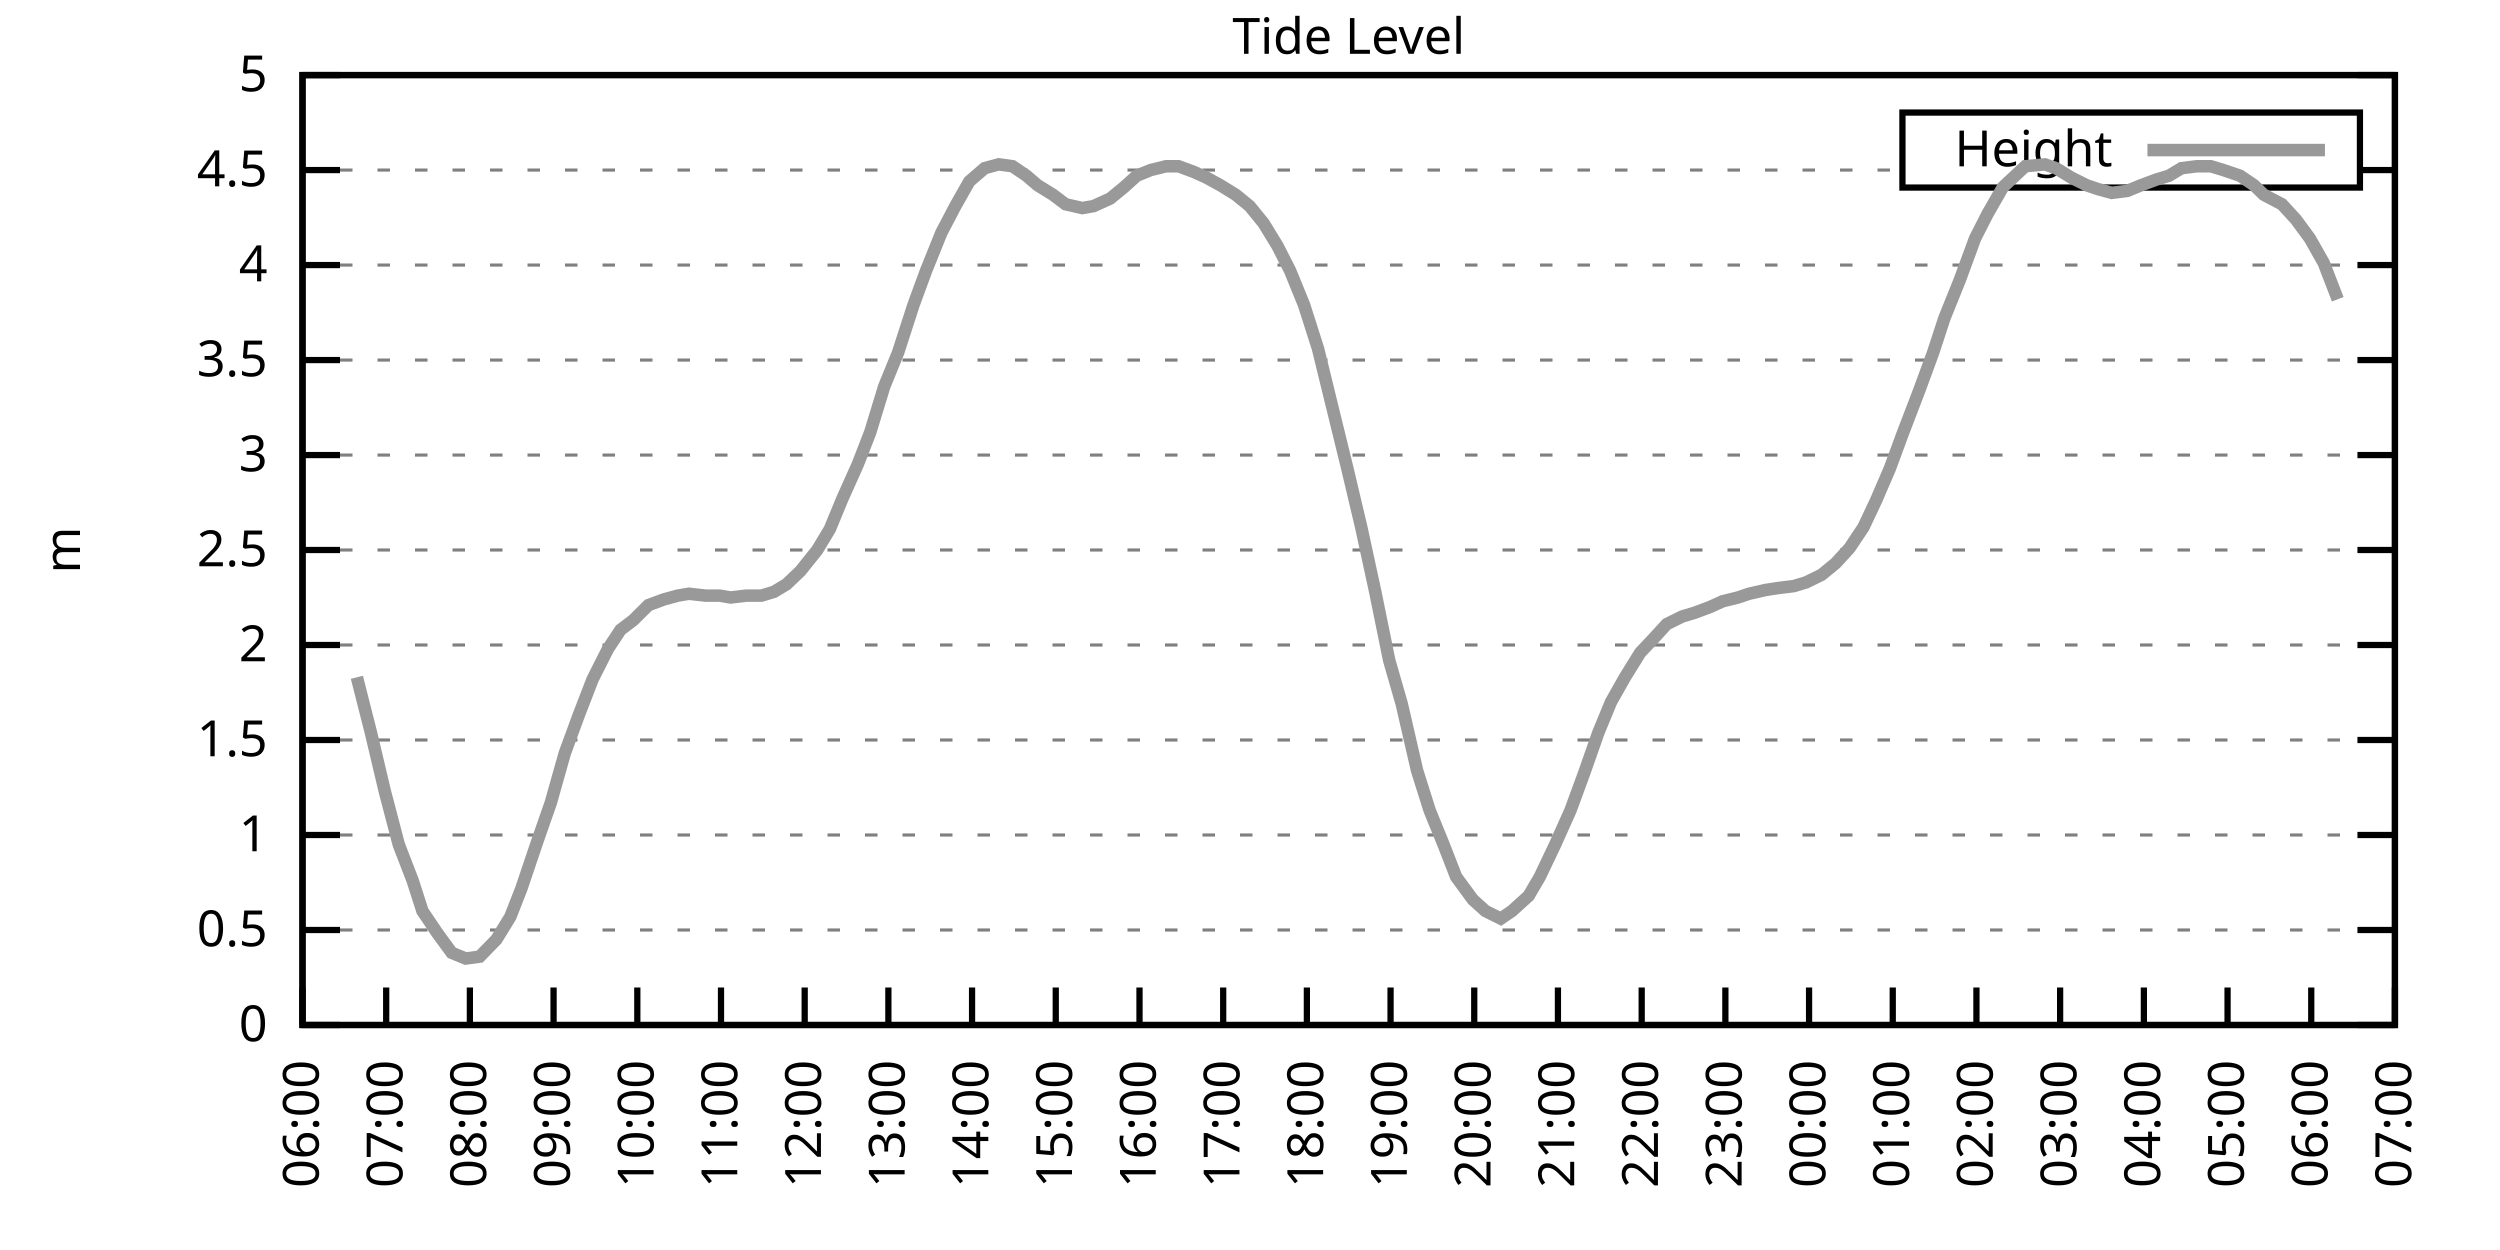
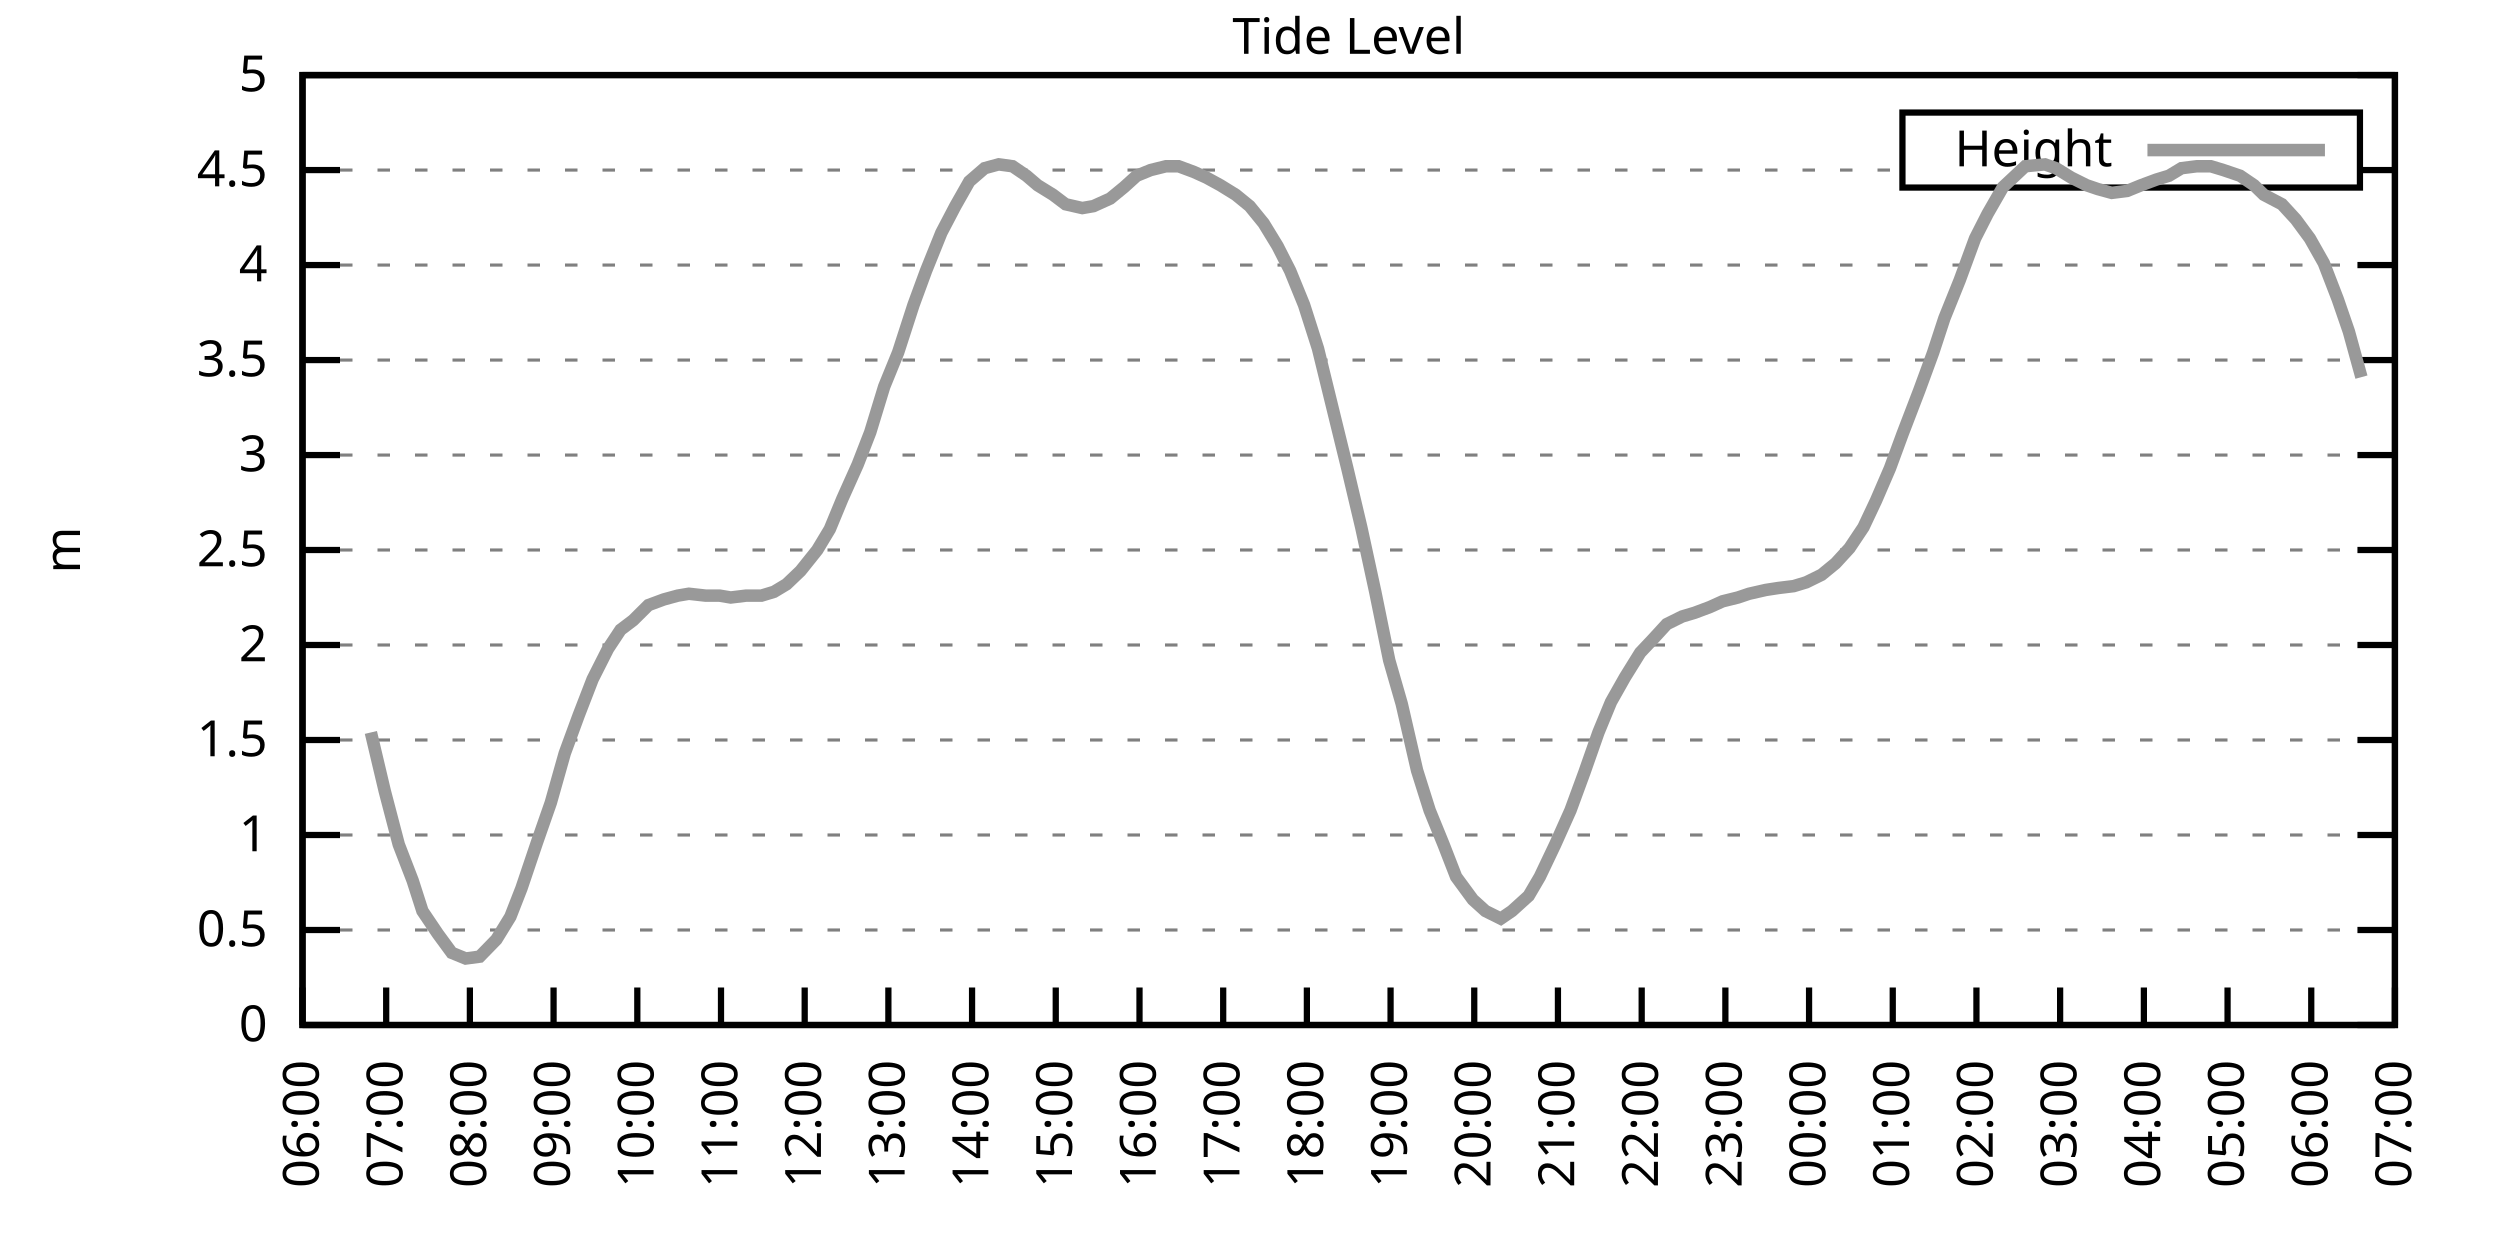
<svg xmlns="http://www.w3.org/2000/svg" xmlns:xlink="http://www.w3.org/1999/xlink" width="400" height="200" viewBox="0 0 400 200">
  <g id="gnuplot_canvas">
    <rect x="0" y="0" width="400" height="200" fill="none" />
    <defs>
      <circle id="gpDot" r="0.5" stroke-width="0.5" stroke="currentColor" />
      <path id="gpPt0" stroke-width="0.333" stroke="currentColor" d="M-1,0 h2 M0,-1 v2" />
      <path id="gpPt1" stroke-width="0.333" stroke="currentColor" d="M-1,-1 L1,1 M1,-1 L-1,1" />
      <path id="gpPt2" stroke-width="0.333" stroke="currentColor" d="M-1,0 L1,0 M0,-1 L0,1 M-1,-1 L1,1 M-1,1 L1,-1" />
      <rect id="gpPt3" stroke-width="0.333" stroke="currentColor" x="-1" y="-1" width="2" height="2" />
      <rect id="gpPt4" stroke-width="0.333" stroke="currentColor" fill="currentColor" x="-1" y="-1" width="2" height="2" />
      <circle id="gpPt5" stroke-width="0.333" stroke="currentColor" cx="0" cy="0" r="1" />
      <use xlink:href="#gpPt5" id="gpPt6" fill="currentColor" stroke="none" />
      <path id="gpPt7" stroke-width="0.333" stroke="currentColor" d="M0,-1.33 L-1.33,0.67 L1.33,0.67 z" />
      <use xlink:href="#gpPt7" id="gpPt8" fill="currentColor" stroke="none" />
      <use xlink:href="#gpPt7" id="gpPt9" stroke="currentColor" transform="rotate(180)" />
      <use xlink:href="#gpPt9" id="gpPt10" fill="currentColor" stroke="none" />
      <use xlink:href="#gpPt3" id="gpPt11" stroke="currentColor" transform="rotate(45)" />
      <use xlink:href="#gpPt11" id="gpPt12" fill="currentColor" stroke="none" />
      <path id="gpPt13" stroke-width="0.333" stroke="currentColor" d="M0,1.330 L1.265,0.411 L0.782,-1.067 L-0.782,-1.076 L-1.265,0.411 z" />
      <use xlink:href="#gpPt13" id="gpPt14" fill="currentColor" stroke="none" />
      <filter id="textbox" filterUnits="objectBoundingBox" x="0" y="0" height="1" width="1">
        <feFlood flood-color="white" flood-opacity="1" result="bgnd" />
        <feComposite in="SourceGraphic" in2="bgnd" operator="atop" />
      </filter>
      <filter id="greybox" filterUnits="objectBoundingBox" x="0" y="0" height="1" width="1">
        <feFlood flood-color="lightgrey" flood-opacity="1" result="grey" />
        <feComposite in="SourceGraphic" in2="grey" operator="atop" />
      </filter>
    </defs>
    <g fill="none" color="white" stroke="currentColor" stroke-width="1.00" stroke-linecap="butt" stroke-linejoin="miter">
</g>
    <g fill="none" color="black" stroke="currentColor" stroke-width="1.00" stroke-linecap="butt" stroke-linejoin="miter">
      <g stroke="none" shape-rendering="crispEdges">
        <polygon fill="rgb(255, 255, 255)" points="48.40,164.00 383.18,164.00 383.18,12.02 48.40,12.02 " />
      </g>
    </g>
    <g fill="none" color="black" stroke="currentColor" stroke-width="1.00" stroke-linecap="butt" stroke-linejoin="miter">
</g>
    <g fill="none" color="black" stroke="black" stroke-width="0.50" stroke-linecap="butt" stroke-linejoin="miter">
</g>
    <g fill="none" color="gray" stroke="currentColor" stroke-width="0.50" stroke-linecap="butt" stroke-linejoin="miter">
      <path stroke="gray" stroke-dasharray="2,4" class="gridline" d="M48.40,164.00 L383.19,164.00  " />
    </g>
    <g fill="none" color="gray" stroke="gray" stroke-width="1.00" stroke-linecap="butt" stroke-linejoin="miter">
</g>
    <g fill="none" color="black" stroke="currentColor" stroke-width="1.00" stroke-linecap="butt" stroke-linejoin="miter">
      <path stroke="black" d="M48.40,164.00 L54.40,164.00 M383.19,164.00 L377.19,164.00  " />
      <g transform="translate(42.80,166.60)" stroke="none" fill="black" font-family="Sans" font-size="8.00" text-anchor="end">
        <text>
          <tspan font-family="Sans"> 0</tspan>
        </text>
      </g>
    </g>
    <g fill="none" color="black" stroke="currentColor" stroke-width="1.00" stroke-linecap="butt" stroke-linejoin="miter">
</g>
    <g fill="none" color="black" stroke="black" stroke-width="0.50" stroke-linecap="butt" stroke-linejoin="miter">
</g>
    <g fill="none" color="gray" stroke="currentColor" stroke-width="0.50" stroke-linecap="butt" stroke-linejoin="miter">
      <path stroke="gray" stroke-dasharray="2,4" class="gridline" d="M48.40,148.80 L383.19,148.80  " />
    </g>
    <g fill="none" color="gray" stroke="gray" stroke-width="1.00" stroke-linecap="butt" stroke-linejoin="miter">
</g>
    <g fill="none" color="black" stroke="currentColor" stroke-width="1.00" stroke-linecap="butt" stroke-linejoin="miter">
      <path stroke="black" d="M48.40,148.80 L54.40,148.80 M383.19,148.80 L377.19,148.80  " />
      <g transform="translate(42.80,151.40)" stroke="none" fill="black" font-family="Sans" font-size="8.00" text-anchor="end">
        <text>
          <tspan font-family="Sans"> 0.5</tspan>
        </text>
      </g>
    </g>
    <g fill="none" color="black" stroke="currentColor" stroke-width="1.00" stroke-linecap="butt" stroke-linejoin="miter">
</g>
    <g fill="none" color="black" stroke="black" stroke-width="0.50" stroke-linecap="butt" stroke-linejoin="miter">
</g>
    <g fill="none" color="gray" stroke="currentColor" stroke-width="0.50" stroke-linecap="butt" stroke-linejoin="miter">
      <path stroke="gray" stroke-dasharray="2,4" class="gridline" d="M48.40,133.60 L383.19,133.60  " />
    </g>
    <g fill="none" color="gray" stroke="gray" stroke-width="1.00" stroke-linecap="butt" stroke-linejoin="miter">
</g>
    <g fill="none" color="black" stroke="currentColor" stroke-width="1.00" stroke-linecap="butt" stroke-linejoin="miter">
      <path stroke="black" d="M48.40,133.60 L54.40,133.60 M383.19,133.60 L377.19,133.60  " />
      <g transform="translate(42.80,136.20)" stroke="none" fill="black" font-family="Sans" font-size="8.00" text-anchor="end">
        <text>
          <tspan font-family="Sans"> 1</tspan>
        </text>
      </g>
    </g>
    <g fill="none" color="black" stroke="currentColor" stroke-width="1.00" stroke-linecap="butt" stroke-linejoin="miter">
</g>
    <g fill="none" color="black" stroke="black" stroke-width="0.50" stroke-linecap="butt" stroke-linejoin="miter">
</g>
    <g fill="none" color="gray" stroke="currentColor" stroke-width="0.50" stroke-linecap="butt" stroke-linejoin="miter">
      <path stroke="gray" stroke-dasharray="2,4" class="gridline" d="M48.40,118.40 L383.19,118.40  " />
    </g>
    <g fill="none" color="gray" stroke="gray" stroke-width="1.00" stroke-linecap="butt" stroke-linejoin="miter">
</g>
    <g fill="none" color="black" stroke="currentColor" stroke-width="1.00" stroke-linecap="butt" stroke-linejoin="miter">
      <path stroke="black" d="M48.40,118.40 L54.40,118.40 M383.19,118.40 L377.19,118.40  " />
      <g transform="translate(42.80,121.00)" stroke="none" fill="black" font-family="Sans" font-size="8.00" text-anchor="end">
        <text>
          <tspan font-family="Sans"> 1.5</tspan>
        </text>
      </g>
    </g>
    <g fill="none" color="black" stroke="currentColor" stroke-width="1.00" stroke-linecap="butt" stroke-linejoin="miter">
</g>
    <g fill="none" color="black" stroke="black" stroke-width="0.50" stroke-linecap="butt" stroke-linejoin="miter">
</g>
    <g fill="none" color="gray" stroke="currentColor" stroke-width="0.50" stroke-linecap="butt" stroke-linejoin="miter">
      <path stroke="gray" stroke-dasharray="2,4" class="gridline" d="M48.40,103.20 L383.19,103.20  " />
    </g>
    <g fill="none" color="gray" stroke="gray" stroke-width="1.00" stroke-linecap="butt" stroke-linejoin="miter">
</g>
    <g fill="none" color="black" stroke="currentColor" stroke-width="1.00" stroke-linecap="butt" stroke-linejoin="miter">
      <path stroke="black" d="M48.40,103.20 L54.40,103.20 M383.19,103.20 L377.19,103.20  " />
      <g transform="translate(42.80,105.80)" stroke="none" fill="black" font-family="Sans" font-size="8.00" text-anchor="end">
        <text>
          <tspan font-family="Sans"> 2</tspan>
        </text>
      </g>
    </g>
    <g fill="none" color="black" stroke="currentColor" stroke-width="1.00" stroke-linecap="butt" stroke-linejoin="miter">
</g>
    <g fill="none" color="black" stroke="black" stroke-width="0.50" stroke-linecap="butt" stroke-linejoin="miter">
</g>
    <g fill="none" color="gray" stroke="currentColor" stroke-width="0.50" stroke-linecap="butt" stroke-linejoin="miter">
      <path stroke="gray" stroke-dasharray="2,4" class="gridline" d="M48.40,88.00 L383.19,88.00  " />
    </g>
    <g fill="none" color="gray" stroke="gray" stroke-width="1.00" stroke-linecap="butt" stroke-linejoin="miter">
</g>
    <g fill="none" color="black" stroke="currentColor" stroke-width="1.00" stroke-linecap="butt" stroke-linejoin="miter">
      <path stroke="black" d="M48.40,88.00 L54.40,88.00 M383.19,88.00 L377.19,88.00  " />
      <g transform="translate(42.80,90.60)" stroke="none" fill="black" font-family="Sans" font-size="8.00" text-anchor="end">
        <text>
          <tspan font-family="Sans"> 2.5</tspan>
        </text>
      </g>
    </g>
    <g fill="none" color="black" stroke="currentColor" stroke-width="1.00" stroke-linecap="butt" stroke-linejoin="miter">
</g>
    <g fill="none" color="black" stroke="black" stroke-width="0.50" stroke-linecap="butt" stroke-linejoin="miter">
</g>
    <g fill="none" color="gray" stroke="currentColor" stroke-width="0.50" stroke-linecap="butt" stroke-linejoin="miter">
      <path stroke="gray" stroke-dasharray="2,4" class="gridline" d="M48.40,72.81 L383.19,72.81  " />
    </g>
    <g fill="none" color="gray" stroke="gray" stroke-width="1.00" stroke-linecap="butt" stroke-linejoin="miter">
</g>
    <g fill="none" color="black" stroke="currentColor" stroke-width="1.00" stroke-linecap="butt" stroke-linejoin="miter">
      <path stroke="black" d="M48.40,72.81 L54.40,72.81 M383.19,72.81 L377.19,72.81  " />
      <g transform="translate(42.80,75.41)" stroke="none" fill="black" font-family="Sans" font-size="8.00" text-anchor="end">
        <text>
          <tspan font-family="Sans"> 3</tspan>
        </text>
      </g>
    </g>
    <g fill="none" color="black" stroke="currentColor" stroke-width="1.00" stroke-linecap="butt" stroke-linejoin="miter">
</g>
    <g fill="none" color="black" stroke="black" stroke-width="0.50" stroke-linecap="butt" stroke-linejoin="miter">
</g>
    <g fill="none" color="gray" stroke="currentColor" stroke-width="0.50" stroke-linecap="butt" stroke-linejoin="miter">
      <path stroke="gray" stroke-dasharray="2,4" class="gridline" d="M48.40,57.61 L383.19,57.61  " />
    </g>
    <g fill="none" color="gray" stroke="gray" stroke-width="1.00" stroke-linecap="butt" stroke-linejoin="miter">
</g>
    <g fill="none" color="black" stroke="currentColor" stroke-width="1.00" stroke-linecap="butt" stroke-linejoin="miter">
      <path stroke="black" d="M48.40,57.61 L54.40,57.61 M383.19,57.61 L377.19,57.61  " />
      <g transform="translate(42.80,60.21)" stroke="none" fill="black" font-family="Sans" font-size="8.00" text-anchor="end">
        <text>
          <tspan font-family="Sans"> 3.5</tspan>
        </text>
      </g>
    </g>
    <g fill="none" color="black" stroke="currentColor" stroke-width="1.00" stroke-linecap="butt" stroke-linejoin="miter">
</g>
    <g fill="none" color="black" stroke="black" stroke-width="0.50" stroke-linecap="butt" stroke-linejoin="miter">
</g>
    <g fill="none" color="gray" stroke="currentColor" stroke-width="0.50" stroke-linecap="butt" stroke-linejoin="miter">
      <path stroke="gray" stroke-dasharray="2,4" class="gridline" d="M48.40,42.41 L383.19,42.41  " />
    </g>
    <g fill="none" color="gray" stroke="gray" stroke-width="1.00" stroke-linecap="butt" stroke-linejoin="miter">
</g>
    <g fill="none" color="black" stroke="currentColor" stroke-width="1.00" stroke-linecap="butt" stroke-linejoin="miter">
      <path stroke="black" d="M48.40,42.41 L54.40,42.41 M383.19,42.41 L377.19,42.41  " />
      <g transform="translate(42.80,45.01)" stroke="none" fill="black" font-family="Sans" font-size="8.00" text-anchor="end">
        <text>
          <tspan font-family="Sans"> 4</tspan>
        </text>
      </g>
    </g>
    <g fill="none" color="black" stroke="currentColor" stroke-width="1.00" stroke-linecap="butt" stroke-linejoin="miter">
</g>
    <g fill="none" color="black" stroke="black" stroke-width="0.50" stroke-linecap="butt" stroke-linejoin="miter">
</g>
    <g fill="none" color="gray" stroke="currentColor" stroke-width="0.50" stroke-linecap="butt" stroke-linejoin="miter">
      <path stroke="gray" stroke-dasharray="2,4" class="gridline" d="M48.40,27.21 L304.39,27.21 M377.59,27.21 L383.19,27.21  " />
    </g>
    <g fill="none" color="gray" stroke="gray" stroke-width="1.00" stroke-linecap="butt" stroke-linejoin="miter">
</g>
    <g fill="none" color="black" stroke="currentColor" stroke-width="1.00" stroke-linecap="butt" stroke-linejoin="miter">
      <path stroke="black" d="M48.40,27.21 L54.40,27.21 M383.19,27.21 L377.19,27.21  " />
      <g transform="translate(42.80,29.81)" stroke="none" fill="black" font-family="Sans" font-size="8.00" text-anchor="end">
        <text>
          <tspan font-family="Sans"> 4.5</tspan>
        </text>
      </g>
    </g>
    <g fill="none" color="black" stroke="currentColor" stroke-width="1.00" stroke-linecap="butt" stroke-linejoin="miter">
</g>
    <g fill="none" color="black" stroke="black" stroke-width="0.50" stroke-linecap="butt" stroke-linejoin="miter">
</g>
    <g fill="none" color="gray" stroke="currentColor" stroke-width="0.50" stroke-linecap="butt" stroke-linejoin="miter">
      <path stroke="gray" stroke-dasharray="2,4" class="gridline" d="M48.40,12.01 L383.19,12.01  " />
    </g>
    <g fill="none" color="gray" stroke="gray" stroke-width="1.00" stroke-linecap="butt" stroke-linejoin="miter">
</g>
    <g fill="none" color="black" stroke="currentColor" stroke-width="1.00" stroke-linecap="butt" stroke-linejoin="miter">
      <path stroke="black" d="M48.40,12.01 L54.40,12.01 M383.19,12.01 L377.19,12.01  " />
      <g transform="translate(42.80,14.61)" stroke="none" fill="black" font-family="Sans" font-size="8.00" text-anchor="end">
        <text>
          <tspan font-family="Sans"> 5</tspan>
        </text>
      </g>
    </g>
    <g fill="none" color="black" stroke="currentColor" stroke-width="1.00" stroke-linecap="butt" stroke-linejoin="miter">
      <path stroke="black" d="M48.40,164.00 L48.40,158.00  " />
      <g transform="translate(51.00,169.60) rotate(270.00)" stroke="none" fill="black" font-family="Sans" font-size="8.00" text-anchor="end">
        <text>
          <tspan font-family="Sans">06:00</tspan>
        </text>
      </g>
    </g>
    <g fill="none" color="black" stroke="currentColor" stroke-width="1.00" stroke-linecap="butt" stroke-linejoin="miter">
      <path stroke="black" d="M61.79,164.00 L61.79,158.00  " />
      <g transform="translate(64.39,169.60) rotate(270.00)" stroke="none" fill="black" font-family="Sans" font-size="8.00" text-anchor="end">
        <text>
          <tspan font-family="Sans">07:00</tspan>
        </text>
      </g>
    </g>
    <g fill="none" color="black" stroke="currentColor" stroke-width="1.00" stroke-linecap="butt" stroke-linejoin="miter">
      <path stroke="black" d="M75.18,164.00 L75.18,158.00  " />
      <g transform="translate(77.78,169.60) rotate(270.00)" stroke="none" fill="black" font-family="Sans" font-size="8.00" text-anchor="end">
        <text>
          <tspan font-family="Sans">08:00</tspan>
        </text>
      </g>
    </g>
    <g fill="none" color="black" stroke="currentColor" stroke-width="1.00" stroke-linecap="butt" stroke-linejoin="miter">
      <path stroke="black" d="M88.57,164.00 L88.57,158.00  " />
      <g transform="translate(91.17,169.60) rotate(270.00)" stroke="none" fill="black" font-family="Sans" font-size="8.00" text-anchor="end">
        <text>
          <tspan font-family="Sans">09:00</tspan>
        </text>
      </g>
    </g>
    <g fill="none" color="black" stroke="currentColor" stroke-width="1.00" stroke-linecap="butt" stroke-linejoin="miter">
      <path stroke="black" d="M101.97,164.00 L101.97,158.00  " />
      <g transform="translate(104.57,169.60) rotate(270.00)" stroke="none" fill="black" font-family="Sans" font-size="8.00" text-anchor="end">
        <text>
          <tspan font-family="Sans">10:00</tspan>
        </text>
      </g>
    </g>
    <g fill="none" color="black" stroke="currentColor" stroke-width="1.00" stroke-linecap="butt" stroke-linejoin="miter">
      <path stroke="black" d="M115.36,164.00 L115.36,158.00  " />
      <g transform="translate(117.96,169.60) rotate(270.00)" stroke="none" fill="black" font-family="Sans" font-size="8.00" text-anchor="end">
        <text>
          <tspan font-family="Sans">11:00</tspan>
        </text>
      </g>
    </g>
    <g fill="none" color="black" stroke="currentColor" stroke-width="1.00" stroke-linecap="butt" stroke-linejoin="miter">
      <path stroke="black" d="M128.75,164.00 L128.75,158.00  " />
      <g transform="translate(131.35,169.60) rotate(270.00)" stroke="none" fill="black" font-family="Sans" font-size="8.00" text-anchor="end">
        <text>
          <tspan font-family="Sans">12:00</tspan>
        </text>
      </g>
    </g>
    <g fill="none" color="black" stroke="currentColor" stroke-width="1.00" stroke-linecap="butt" stroke-linejoin="miter">
      <path stroke="black" d="M142.14,164.00 L142.14,158.00  " />
      <g transform="translate(144.74,169.60) rotate(270.00)" stroke="none" fill="black" font-family="Sans" font-size="8.00" text-anchor="end">
        <text>
          <tspan font-family="Sans">13:00</tspan>
        </text>
      </g>
    </g>
    <g fill="none" color="black" stroke="currentColor" stroke-width="1.00" stroke-linecap="butt" stroke-linejoin="miter">
      <path stroke="black" d="M155.53,164.00 L155.53,158.00  " />
      <g transform="translate(158.13,169.60) rotate(270.00)" stroke="none" fill="black" font-family="Sans" font-size="8.00" text-anchor="end">
        <text>
          <tspan font-family="Sans">14:00</tspan>
        </text>
      </g>
    </g>
    <g fill="none" color="black" stroke="currentColor" stroke-width="1.00" stroke-linecap="butt" stroke-linejoin="miter">
      <path stroke="black" d="M168.92,164.00 L168.92,158.00  " />
      <g transform="translate(171.52,169.60) rotate(270.00)" stroke="none" fill="black" font-family="Sans" font-size="8.00" text-anchor="end">
        <text>
          <tspan font-family="Sans">15:00</tspan>
        </text>
      </g>
    </g>
    <g fill="none" color="black" stroke="currentColor" stroke-width="1.00" stroke-linecap="butt" stroke-linejoin="miter">
      <path stroke="black" d="M182.32,164.00 L182.32,158.00  " />
      <g transform="translate(184.92,169.60) rotate(270.00)" stroke="none" fill="black" font-family="Sans" font-size="8.00" text-anchor="end">
        <text>
          <tspan font-family="Sans">16:00</tspan>
        </text>
      </g>
    </g>
    <g fill="none" color="black" stroke="currentColor" stroke-width="1.00" stroke-linecap="butt" stroke-linejoin="miter">
      <path stroke="black" d="M195.71,164.00 L195.71,158.00  " />
      <g transform="translate(198.31,169.60) rotate(270.00)" stroke="none" fill="black" font-family="Sans" font-size="8.00" text-anchor="end">
        <text>
          <tspan font-family="Sans">17:00</tspan>
        </text>
      </g>
    </g>
    <g fill="none" color="black" stroke="currentColor" stroke-width="1.00" stroke-linecap="butt" stroke-linejoin="miter">
      <path stroke="black" d="M209.10,164.00 L209.10,158.00  " />
      <g transform="translate(211.70,169.60) rotate(270.00)" stroke="none" fill="black" font-family="Sans" font-size="8.00" text-anchor="end">
        <text>
          <tspan font-family="Sans">18:00</tspan>
        </text>
      </g>
    </g>
    <g fill="none" color="black" stroke="currentColor" stroke-width="1.00" stroke-linecap="butt" stroke-linejoin="miter">
      <path stroke="black" d="M222.49,164.00 L222.49,158.00  " />
      <g transform="translate(225.09,169.60) rotate(270.00)" stroke="none" fill="black" font-family="Sans" font-size="8.00" text-anchor="end">
        <text>
          <tspan font-family="Sans">19:00</tspan>
        </text>
      </g>
    </g>
    <g fill="none" color="black" stroke="currentColor" stroke-width="1.00" stroke-linecap="butt" stroke-linejoin="miter">
      <path stroke="black" d="M235.88,164.00 L235.88,158.00  " />
      <g transform="translate(238.48,169.60) rotate(270.00)" stroke="none" fill="black" font-family="Sans" font-size="8.00" text-anchor="end">
        <text>
          <tspan font-family="Sans">20:00</tspan>
        </text>
      </g>
    </g>
    <g fill="none" color="black" stroke="currentColor" stroke-width="1.00" stroke-linecap="butt" stroke-linejoin="miter">
      <path stroke="black" d="M249.27,164.00 L249.27,158.00  " />
      <g transform="translate(251.87,169.60) rotate(270.00)" stroke="none" fill="black" font-family="Sans" font-size="8.00" text-anchor="end">
        <text>
          <tspan font-family="Sans">21:00</tspan>
        </text>
      </g>
    </g>
    <g fill="none" color="black" stroke="currentColor" stroke-width="1.00" stroke-linecap="butt" stroke-linejoin="miter">
      <path stroke="black" d="M262.67,164.00 L262.67,158.00  " />
      <g transform="translate(265.27,169.60) rotate(270.00)" stroke="none" fill="black" font-family="Sans" font-size="8.00" text-anchor="end">
        <text>
          <tspan font-family="Sans">22:00</tspan>
        </text>
      </g>
    </g>
    <g fill="none" color="black" stroke="currentColor" stroke-width="1.00" stroke-linecap="butt" stroke-linejoin="miter">
      <path stroke="black" d="M276.06,164.00 L276.06,158.00  " />
      <g transform="translate(278.66,169.60) rotate(270.00)" stroke="none" fill="black" font-family="Sans" font-size="8.00" text-anchor="end">
        <text>
          <tspan font-family="Sans">23:00</tspan>
        </text>
      </g>
    </g>
    <g fill="none" color="black" stroke="currentColor" stroke-width="1.00" stroke-linecap="butt" stroke-linejoin="miter">
      <path stroke="black" d="M289.45,164.00 L289.45,158.00  " />
      <g transform="translate(292.05,169.60) rotate(270.00)" stroke="none" fill="black" font-family="Sans" font-size="8.00" text-anchor="end">
        <text>
          <tspan font-family="Sans">00:00</tspan>
        </text>
      </g>
    </g>
    <g fill="none" color="black" stroke="currentColor" stroke-width="1.00" stroke-linecap="butt" stroke-linejoin="miter">
      <path stroke="black" d="M302.84,164.00 L302.84,158.00  " />
      <g transform="translate(305.44,169.60) rotate(270.00)" stroke="none" fill="black" font-family="Sans" font-size="8.00" text-anchor="end">
        <text>
          <tspan font-family="Sans">01:00</tspan>
        </text>
      </g>
    </g>
    <g fill="none" color="black" stroke="currentColor" stroke-width="1.00" stroke-linecap="butt" stroke-linejoin="miter">
      <path stroke="black" d="M316.23,164.00 L316.23,158.00  " />
      <g transform="translate(318.83,169.60) rotate(270.00)" stroke="none" fill="black" font-family="Sans" font-size="8.00" text-anchor="end">
        <text>
          <tspan font-family="Sans">02:00</tspan>
        </text>
      </g>
    </g>
    <g fill="none" color="black" stroke="currentColor" stroke-width="1.00" stroke-linecap="butt" stroke-linejoin="miter">
      <path stroke="black" d="M329.62,164.00 L329.62,158.00  " />
      <g transform="translate(332.22,169.60) rotate(270.00)" stroke="none" fill="black" font-family="Sans" font-size="8.00" text-anchor="end">
        <text>
          <tspan font-family="Sans">03:00</tspan>
        </text>
      </g>
    </g>
    <g fill="none" color="black" stroke="currentColor" stroke-width="1.00" stroke-linecap="butt" stroke-linejoin="miter">
      <path stroke="black" d="M343.02,164.00 L343.02,158.00  " />
      <g transform="translate(345.62,169.60) rotate(270.00)" stroke="none" fill="black" font-family="Sans" font-size="8.00" text-anchor="end">
        <text>
          <tspan font-family="Sans">04:00</tspan>
        </text>
      </g>
    </g>
    <g fill="none" color="black" stroke="currentColor" stroke-width="1.00" stroke-linecap="butt" stroke-linejoin="miter">
      <path stroke="black" d="M356.41,164.00 L356.41,158.00  " />
      <g transform="translate(359.01,169.60) rotate(270.00)" stroke="none" fill="black" font-family="Sans" font-size="8.00" text-anchor="end">
        <text>
          <tspan font-family="Sans">05:00</tspan>
        </text>
      </g>
    </g>
    <g fill="none" color="black" stroke="currentColor" stroke-width="1.00" stroke-linecap="butt" stroke-linejoin="miter">
      <path stroke="black" d="M369.80,164.00 L369.80,158.00  " />
      <g transform="translate(372.40,169.60) rotate(270.00)" stroke="none" fill="black" font-family="Sans" font-size="8.00" text-anchor="end">
        <text>
          <tspan font-family="Sans">06:00</tspan>
        </text>
      </g>
    </g>
    <g fill="none" color="black" stroke="currentColor" stroke-width="1.00" stroke-linecap="butt" stroke-linejoin="miter">
      <path stroke="black" d="M383.19,164.00 L383.19,158.00  " />
      <g transform="translate(385.79,169.60) rotate(270.00)" stroke="none" fill="black" font-family="Sans" font-size="8.00" text-anchor="end">
        <text>
          <tspan font-family="Sans">07:00</tspan>
        </text>
      </g>
    </g>
    <g fill="none" color="black" stroke="currentColor" stroke-width="1.00" stroke-linecap="butt" stroke-linejoin="miter">
</g>
    <g fill="none" color="black" stroke="currentColor" stroke-width="1.00" stroke-linecap="butt" stroke-linejoin="miter">
      <path stroke="black" d="M48.40,12.01 L48.40,164.00 L383.19,164.00 L383.19,12.01 L48.40,12.01 Z  " />
    </g>
    <g fill="none" color="black" stroke="currentColor" stroke-width="1.00" stroke-linecap="butt" stroke-linejoin="miter">
</g>
    <g fill="none" color="black" stroke="currentColor" stroke-width="1.00" stroke-linecap="butt" stroke-linejoin="miter">
      <path stroke="black" d="M304.39,30.01 L304.39,18.01 L377.59,18.01 L377.59,30.01 L304.39,30.01 Z  " />
    </g>
    <g id="Tide_level_plot_1">
      <g fill="none" color="white" stroke="black" stroke-width="2.00" stroke-linecap="butt" stroke-linejoin="miter">
</g>
      <g fill="none" color="black" stroke="currentColor" stroke-width="2.00" stroke-linecap="butt" stroke-linejoin="miter">
        <g transform="translate(337.99,26.61)" stroke="none" fill="black" font-family="Sans" font-size="8.00" text-anchor="end">
          <text>
            <tspan font-family="Sans">Height</tspan>
          </text>
        </g>
      </g>
      <g fill="none" color="black" stroke="currentColor" stroke-width="2.00" stroke-linecap="butt" stroke-linejoin="miter">
-         <path stroke="rgb(153, 153, 153)" d="M343.59,24.01 L371.99,24.01 M57.10,108.37 L59.34,117.19 L61.57,126.61 L63.80,135.12 L66.03,140.90 L67.59,145.76   L70.05,149.41 L72.28,152.45 L74.51,153.36 L76.75,153.06 L79.42,150.32 L81.66,146.67 L83.44,142.11 L85.90,134.82   L88.13,128.43 L90.36,120.53 L92.59,114.45 L94.82,108.68 L97.28,103.81 L99.29,100.77 L101.30,99.25 L103.75,96.82   L106.21,95.91 L108.44,95.30 L110.22,95.00 L112.90,95.30 L115.13,95.30 L116.92,95.60 L119.38,95.30 L121.83,95.30   L123.84,94.69 L125.85,93.48 L128.08,91.35 L130.76,88.00 L132.77,84.66 L134.78,79.80 L137.23,74.33 L139.24,69.16   L141.47,61.86 L143.70,56.39 L146.16,48.79 L148.17,43.32 L150.62,37.24 L152.85,32.98 L155.09,29.03 L157.54,26.91   L159.77,26.30 L162.01,26.60 L164.24,28.12 L166.02,29.64 L168.48,31.16 L170.49,32.68 L173.17,33.29 L174.95,32.98   L177.63,31.77 L179.86,29.94 L181.87,28.12 L184.10,27.21 L186.56,26.60 L188.57,26.60 L191.02,27.51 L193.03,28.42   L195.26,29.64 L197.72,31.16 L199.95,32.98 L202.18,35.72 L204.41,39.37 L206.42,43.32 L208.65,48.79 L210.88,55.78   L212.89,63.99 L215.57,74.93 L217.80,84.36 L220.04,94.69 L222.27,105.64 L224.28,112.63 L226.73,123.27 L228.74,129.65   L230.97,135.12 L232.98,140.29 L235.66,143.94 L237.67,145.76 L240.12,146.98 L241.91,145.76 L244.59,143.33 L246.37,140.29   L248.83,135.12 L251.28,129.65 L253.51,123.57 L255.75,117.19 L257.76,112.32 L259.99,108.37 L262.44,104.42 L264.45,102.29   L266.68,99.86 L269.14,98.64 L271.15,98.04 L273.60,97.12 L275.61,96.21 L278.07,95.60 L279.85,95.00 L282.53,94.39   L284.54,94.08 L286.99,93.78 L289.00,93.17 L291.46,91.96 L293.69,90.13 L295.92,87.70 L298.15,84.36 L300.16,80.10   L302.39,74.93 L304.40,69.46 L307.08,62.47 L309.31,56.39 L311.10,50.92 L313.55,44.84 L316.01,38.15 L318.02,34.20   L320.47,29.94 L324.04,26.60 L327.17,26.30 L328.95,26.91 L331.41,28.42 L333.86,29.64 L335.65,30.25 L337.88,30.86   L340.34,30.55 L342.57,29.64 L345.02,28.73 L347.03,28.12 L349.04,26.91 L351.50,26.60 L353.73,26.60 L355.74,27.21   L358.42,28.12 L360.65,29.64 L362.21,31.16 L365.11,32.68 L367.34,35.11 L369.58,38.15 L371.81,42.10 L374.04,47.88    " />
+         <path stroke="rgb(153, 153, 153)" d="M343.59,24.01 L371.99,24.01 M59.34,117.19 L61.57,126.61 L63.80,135.12 L66.03,140.90 L67.59,145.76 L70.05,149.41   L72.28,152.45 L74.51,153.36 L76.75,153.06 L79.42,150.32 L81.66,146.67 L83.44,142.11 L85.90,134.82 L88.13,128.43   L90.36,120.53 L92.59,114.45 L94.82,108.68 L97.28,103.81 L99.29,100.77 L101.30,99.25 L103.75,96.82 L106.21,95.91   L108.44,95.30 L110.22,95.00 L112.90,95.30 L115.13,95.30 L116.92,95.60 L119.38,95.30 L121.83,95.30 L123.84,94.69   L125.85,93.48 L128.08,91.35 L130.76,88.00 L132.77,84.66 L134.78,79.80 L137.23,74.33 L139.24,69.16 L141.47,61.86   L143.70,56.39 L146.16,48.79 L148.17,43.32 L150.62,37.24 L152.85,32.98 L155.09,29.03 L157.54,26.91 L159.77,26.30   L162.01,26.60 L164.24,28.12 L166.02,29.64 L168.48,31.16 L170.49,32.68 L173.17,33.29 L174.95,32.98 L177.63,31.77   L179.86,29.94 L181.87,28.12 L184.10,27.21 L186.56,26.60 L188.57,26.60 L191.02,27.51 L193.03,28.42 L195.26,29.64   L197.72,31.16 L199.95,32.98 L202.18,35.72 L204.41,39.37 L206.42,43.32 L208.65,48.79 L210.88,55.78 L212.89,63.99   L215.57,74.93 L217.80,84.36 L220.04,94.69 L222.27,105.64 L224.28,112.63 L226.73,123.27 L228.74,129.65 L230.97,135.12   L232.98,140.29 L235.66,143.94 L237.67,145.76 L240.12,146.98 L241.91,145.76 L244.59,143.33 L246.37,140.29 L248.83,135.12   L251.28,129.65 L253.51,123.57 L255.75,117.19 L257.76,112.32 L259.99,108.37 L262.44,104.42 L264.45,102.29 L266.68,99.86   L269.14,98.64 L271.15,98.04 L273.60,97.12 L275.61,96.21 L278.07,95.60 L279.85,95.00 L282.53,94.39 L284.54,94.08   L286.99,93.78 L289.00,93.17 L291.46,91.96 L293.69,90.13 L295.92,87.70 L298.15,84.36 L300.16,80.10 L302.39,74.93   L304.40,69.46 L307.08,62.47 L309.31,56.39 L311.10,50.92 L313.55,44.84 L316.01,38.15 L318.02,34.20 L320.47,29.94   L324.04,26.60 L327.17,26.30 L328.95,26.91 L331.41,28.42 L333.86,29.64 L335.65,30.25 L337.88,30.86 L340.34,30.55   L342.57,29.64 L345.02,28.73 L347.03,28.12 L349.04,26.91 L351.50,26.60 L353.73,26.60 L355.74,27.21 L358.42,28.12   L360.65,29.64 L362.21,31.16 L365.11,32.68 L367.34,35.11 L369.58,38.15 L371.81,42.10 L374.04,47.88 L375.82,53.05   L377.83,60.34  " />
      </g>
    </g>
    <g fill="none" color="black" stroke="currentColor" stroke-width="2.00" stroke-linecap="butt" stroke-linejoin="miter">
</g>
    <g fill="none" color="black" stroke="black" stroke-width="1.00" stroke-linecap="butt" stroke-linejoin="miter">
</g>
    <g fill="none" color="black" stroke="currentColor" stroke-width="1.00" stroke-linecap="butt" stroke-linejoin="miter">
      <path stroke="black" d="M48.40,12.01 L48.40,164.00 L383.19,164.00 L383.19,12.01 L48.40,12.01 Z  " />
      <g transform="translate(12.80,88.01) rotate(270.00)" stroke="none" fill="black" font-family="Sans" font-size="8.00" text-anchor="middle">
        <text>
          <tspan font-family="Sans">m</tspan>
        </text>
      </g>
    </g>
    <g fill="none" color="black" stroke="currentColor" stroke-width="1.00" stroke-linecap="butt" stroke-linejoin="miter">
</g>
    <g fill="none" color="black" stroke="currentColor" stroke-width="1.00" stroke-linecap="butt" stroke-linejoin="miter">
      <g transform="translate(215.79,8.61)" stroke="none" fill="black" font-family="Sans" font-size="8.00" text-anchor="middle">
        <text>
          <tspan font-family="Sans">Tide Level</tspan>
        </text>
      </g>
    </g>
    <g fill="none" color="black" stroke="currentColor" stroke-width="1.00" stroke-linecap="butt" stroke-linejoin="miter">
</g>
  </g>
</svg>
